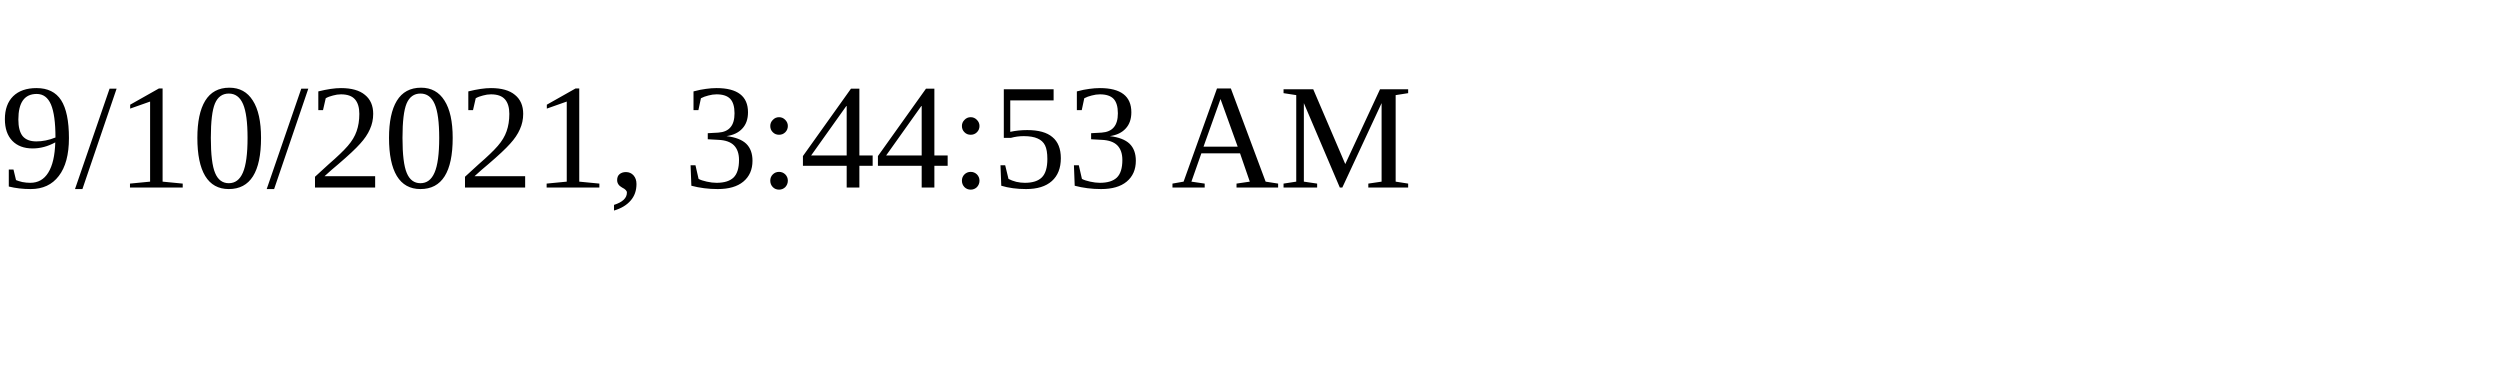
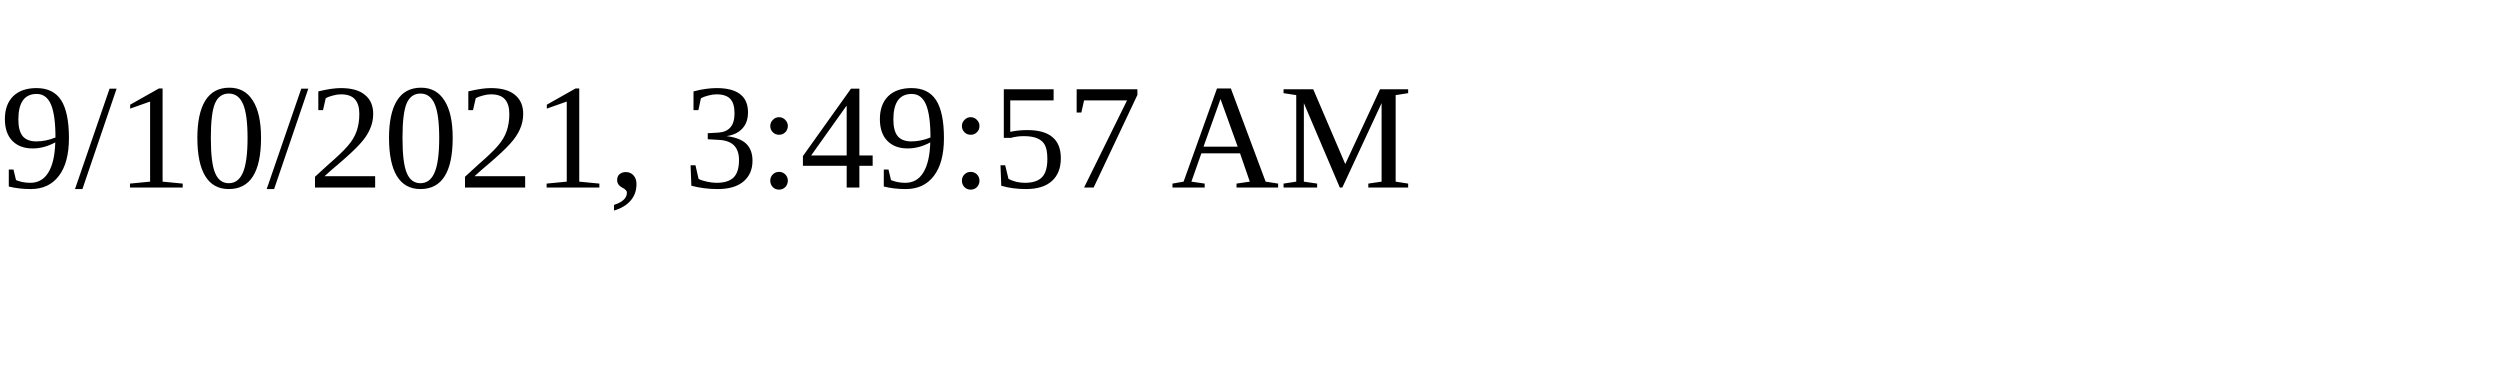
<svg xmlns="http://www.w3.org/2000/svg" height="30" width="200">
-   <text x="0" y="15">9/10/2021, 3:44:53 AM</text>
+   <text x="0" y="15">9/10/2021, 3:49:57 AM</text>
</svg>
